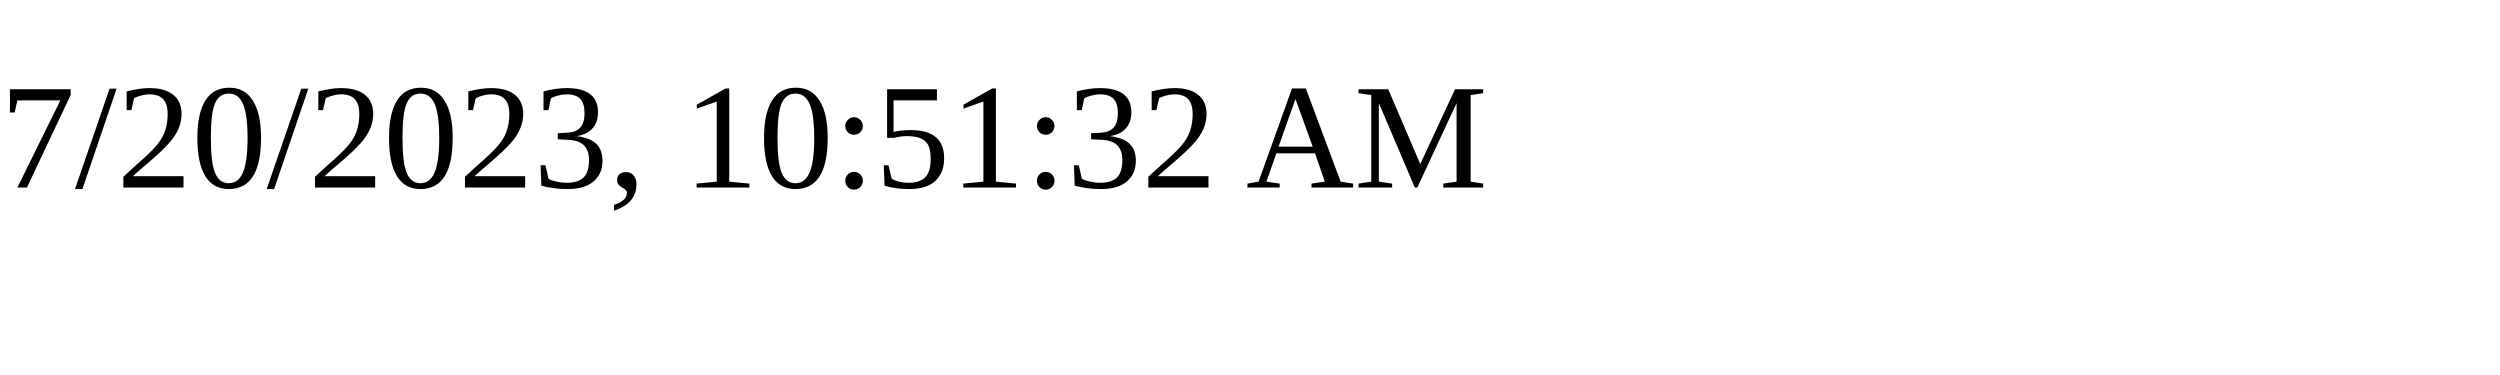
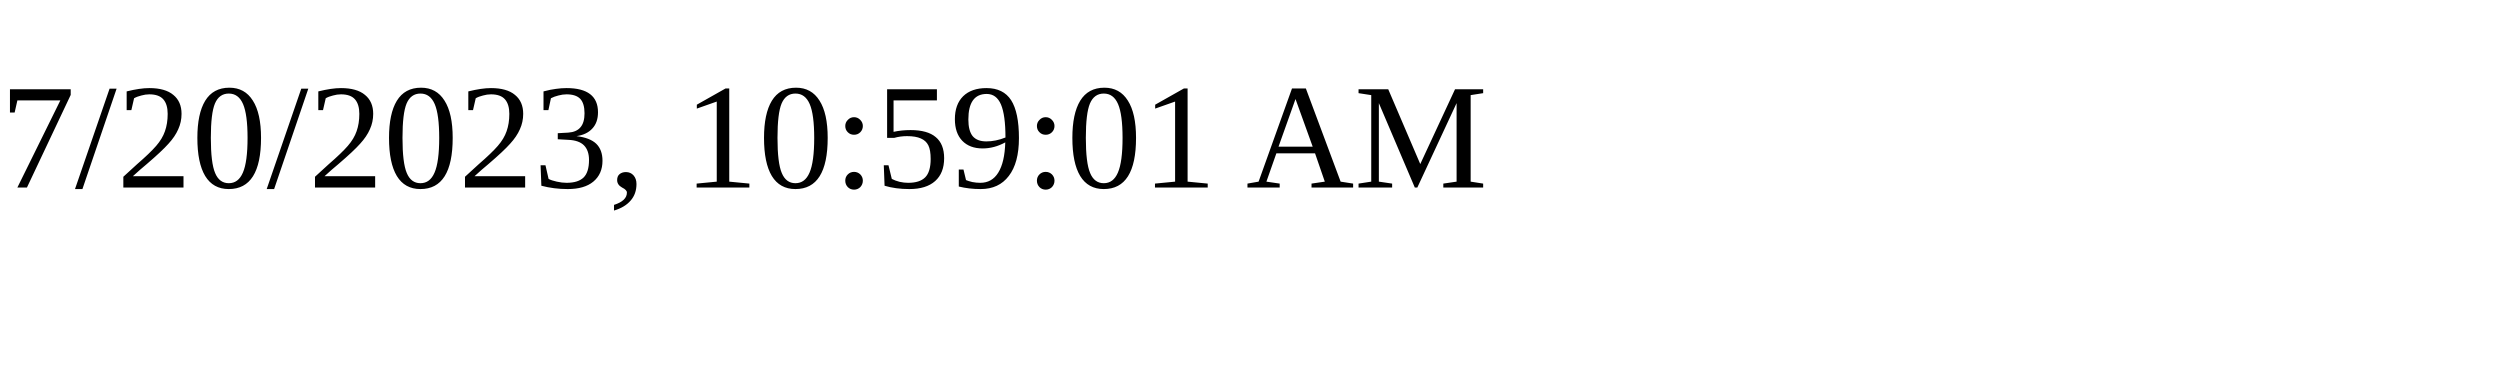
<svg xmlns="http://www.w3.org/2000/svg" height="30" width="200">
-   <text x="0" y="15">7/20/2023, 10:51:32 AM</text>
+   <text x="0" y="15">7/20/2023, 10:59:01 AM</text>
</svg>
